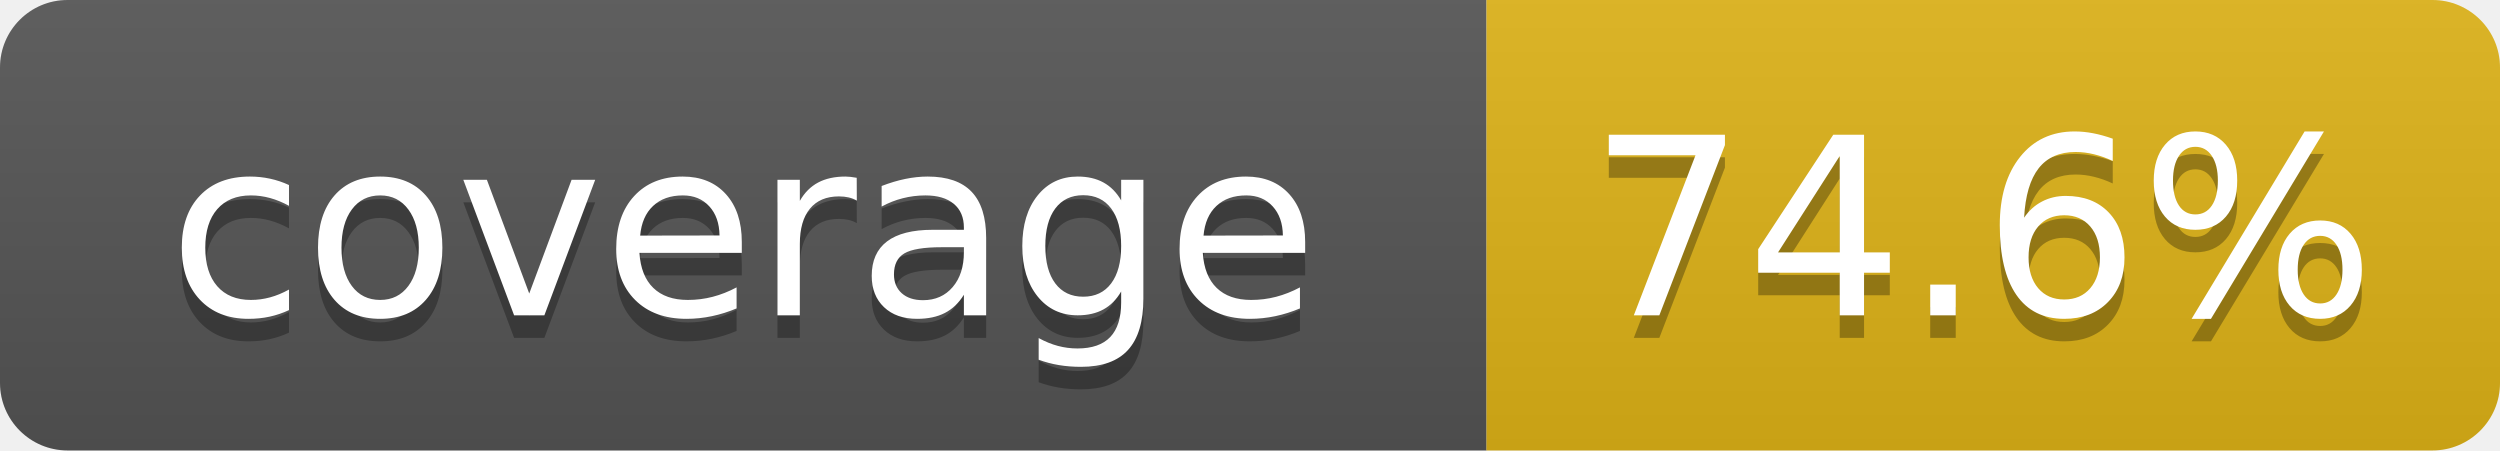
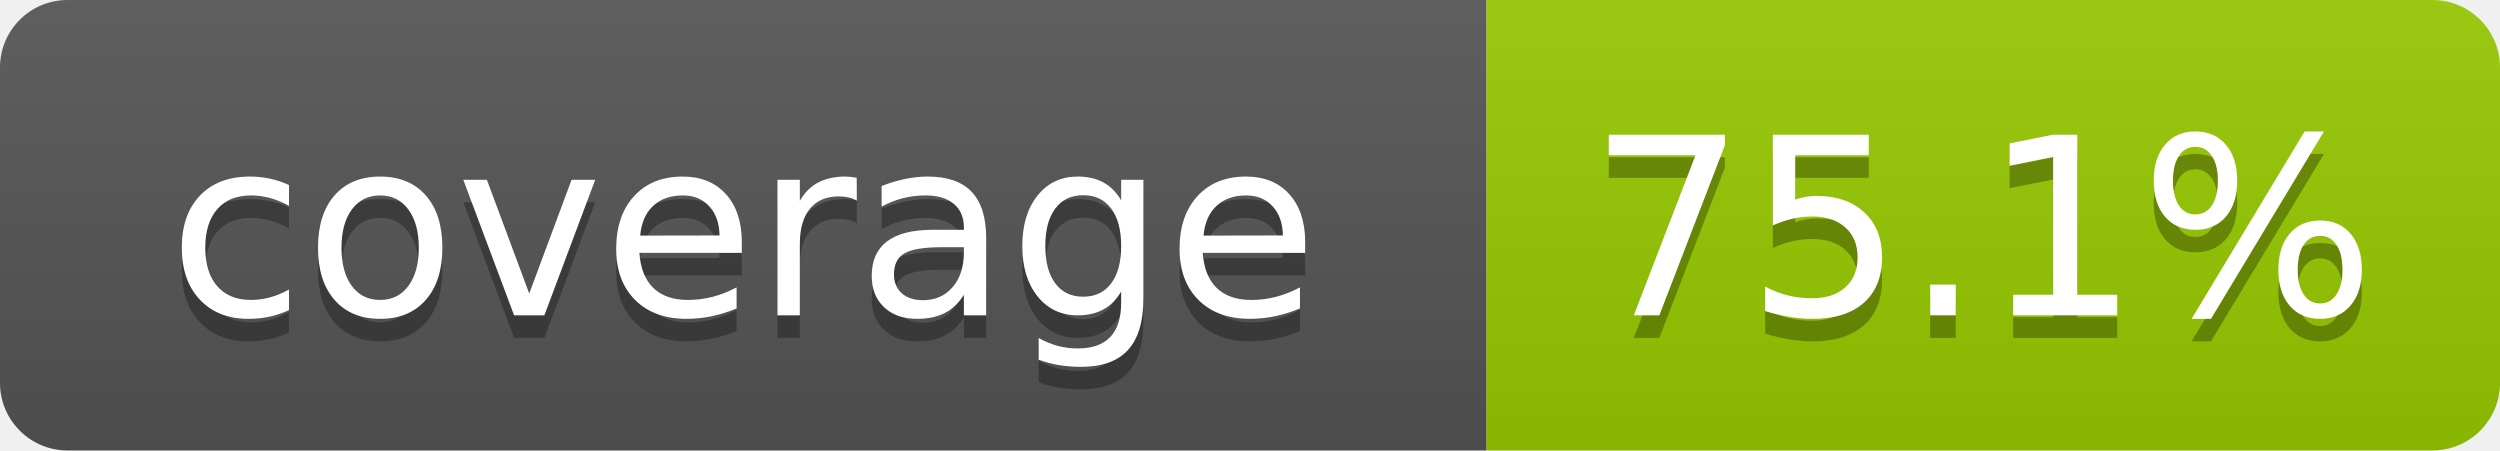
- <svg xmlns="http://www.w3.org/2000/svg" width="111" height="20" role="img" aria-label="coverage: 74.6%">
+ <svg xmlns="http://www.w3.org/2000/svg" width="111" height="20" role="img" aria-label="coverage: 75.1%">
  <linearGradient id="s" x2="0" y2="100%">
    <stop offset="0" stop-color="#bbb" stop-opacity=".1" />
    <stop offset="1" stop-opacity=".1" />
  </linearGradient>
  <clipPath id="r">
    <rect width="111" height="20" rx="3" fill="#fff" />
  </clipPath>
  <g clip-path="url(#r)">
    <rect width="66" height="20" fill="#555" />
-     <rect x="66" width="45" height="20" fill="#dfb317" />
+     <rect x="66" width="45" height="20" fill="#97ca00" />
    <rect width="111" height="20" fill="url(#s)" />
  </g>
  <g fill="#fff" text-anchor="middle" font-family="Verdana,Geneva,DejaVu Sans,sans-serif" text-rendering="geometricPrecision" font-size="110">
    <text aria-hidden="true" x="330" y="150" fill="#010101" fill-opacity=".3" transform="scale(.1)" textLength="560">coverage</text>
    <text x="330" y="140" transform="scale(.1)" fill="#fff" textLength="560">coverage</text>
-     <text aria-hidden="true" x="880" y="150" fill="#010101" fill-opacity=".3" transform="scale(.1)" textLength="350">74.6%</text>
-     <text x="880" y="140" transform="scale(.1)" fill="#fff" textLength="350">74.6%</text>
+     <text aria-hidden="true" x="880" y="150" fill="#010101" fill-opacity=".3" transform="scale(.1)" textLength="350">75.1%</text>
+     <text x="880" y="140" transform="scale(.1)" fill="#fff" textLength="350">75.1%</text>
  </g>
</svg>
